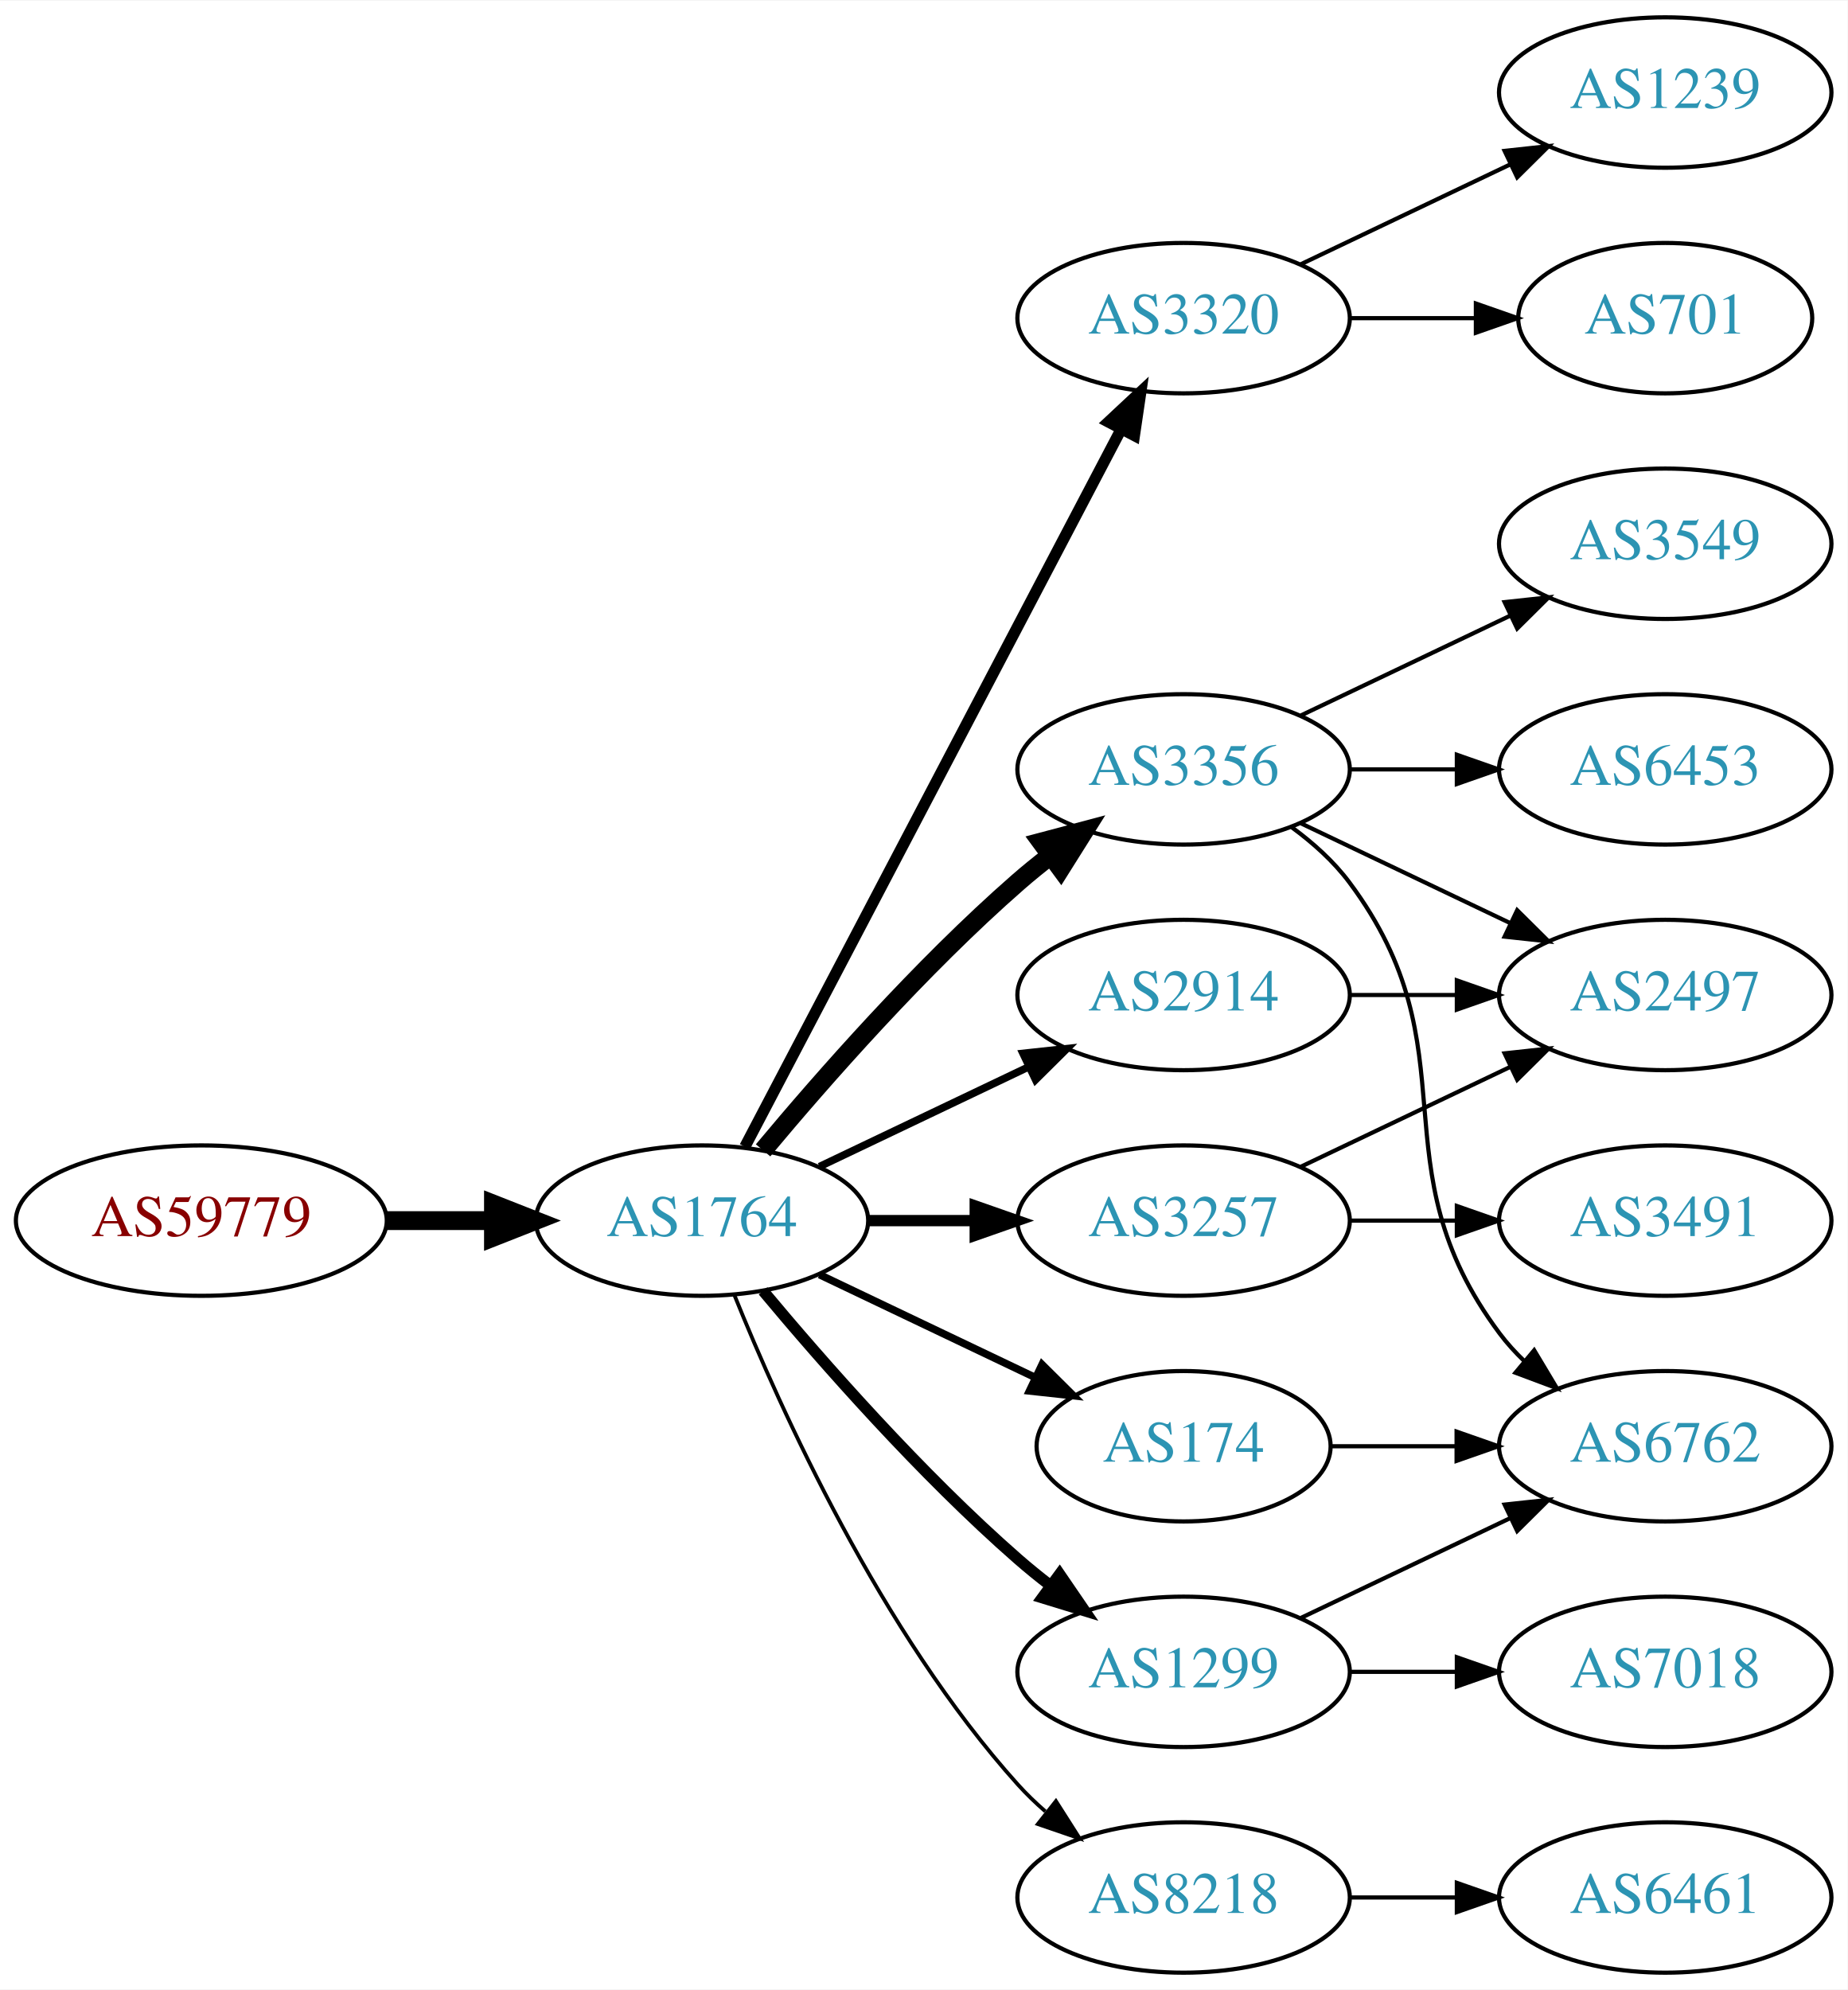
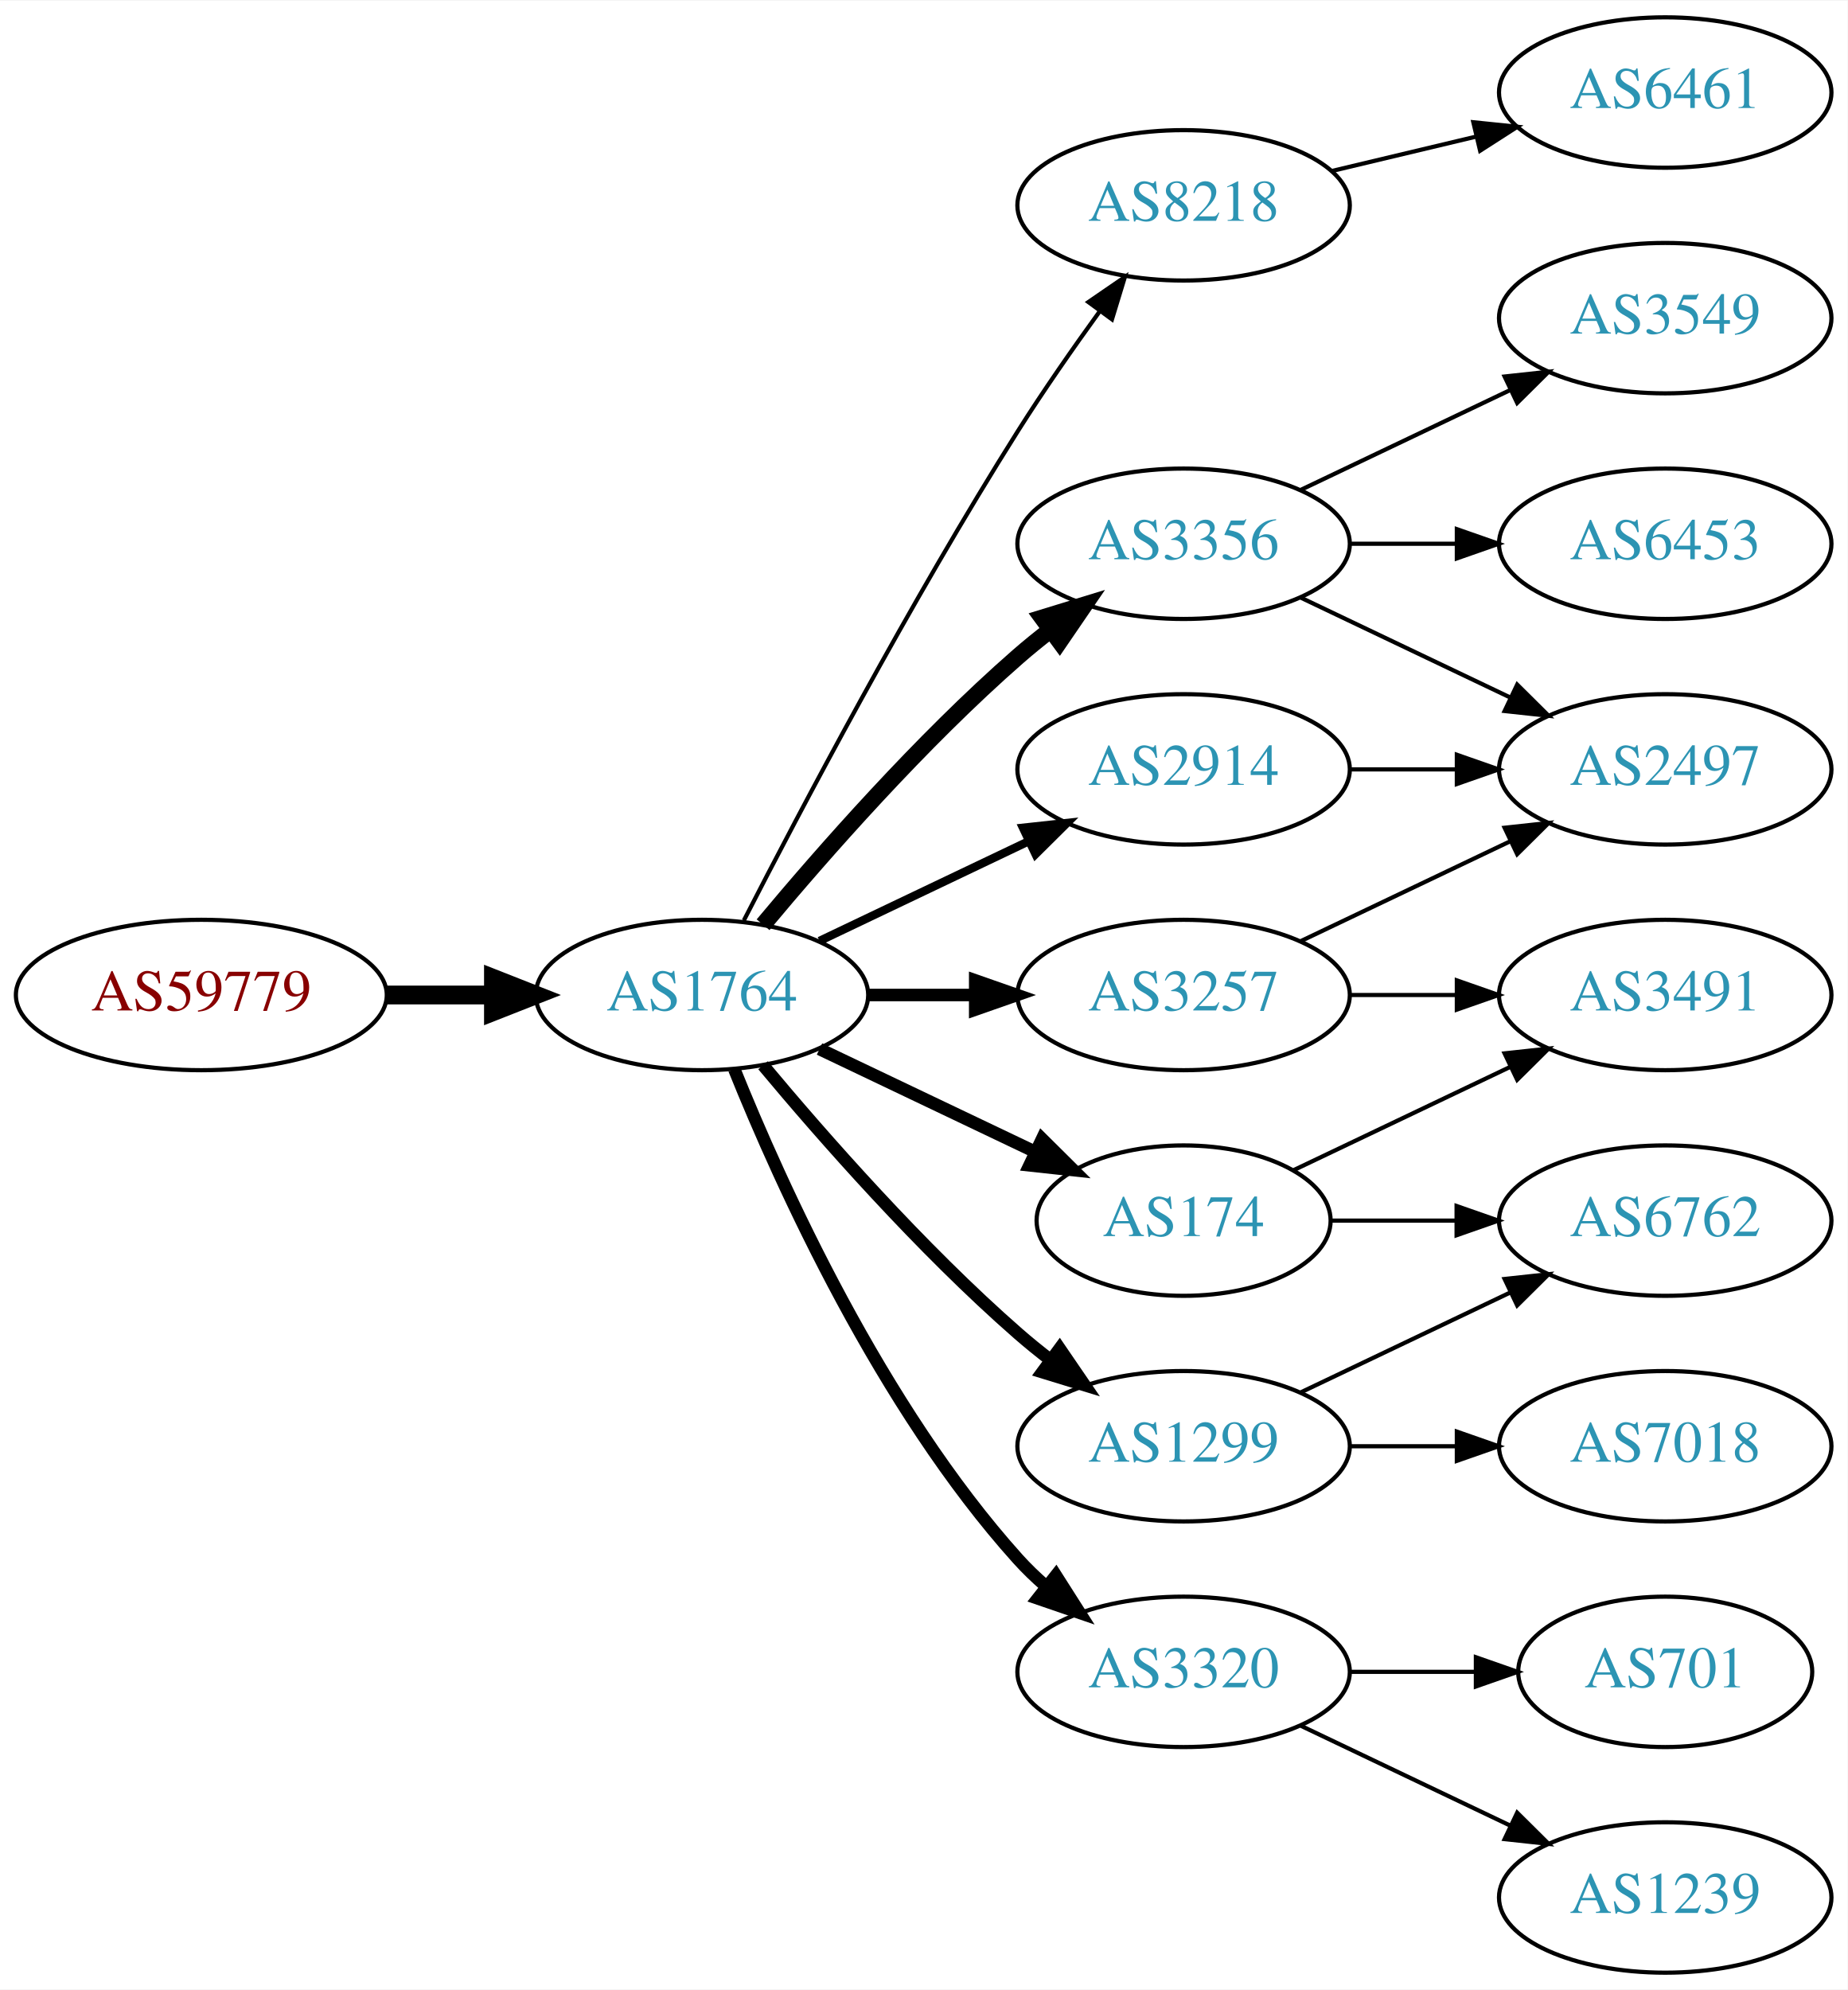
<svg xmlns="http://www.w3.org/2000/svg" xmlns:xlink="http://www.w3.org/1999/xlink" width="442pt" height="476pt" viewBox="0.00 0.00 442.27 476.00">
  <g id="graph0" class="graph" transform="scale(1 1) rotate(0) translate(4 472)">
    <polygon fill="white" stroke="none" points="-4,4 -4,-472 438.271,-472 438.271,4 -4,4" />
    <g id="node1" class="node">
      <g id="a_node1">
        <a xlink:href="/asn/59779" xlink:title="AS59779 ~ Ixolit GmbH [AT]">
-           <ellipse fill="#ffffff" stroke="black" cx="44.196" cy="-180" rx="44.393" ry="18" />
-           <text text-anchor="middle" x="44.196" y="-176.3" font-family="Times,serif" font-size="14.00" fill="#880000">AS59779</text>
+           <ellipse fill="#ffffff" stroke="black" cx="44.196" cy="-234" rx="44.393" ry="18" />
+           <text text-anchor="middle" x="44.196" y="-230.3" font-family="Times,serif" font-size="14.00" fill="#880000">AS59779</text>
        </a>
      </g>
    </g>
    <g id="node2" class="node">
      <g id="a_node2">
        <a xlink:href="/asn/1764" xlink:title="AS1764 ~ NEXTLAYER-AS [AT]">
-           <ellipse fill="#ffffff" stroke="black" cx="164.039" cy="-180" rx="39.794" ry="18" />
-           <text text-anchor="middle" x="164.039" y="-176.3" font-family="Times,serif" font-size="14.00" fill="#2c94b3">AS1764</text>
+           <ellipse fill="#ffffff" stroke="black" cx="164.039" cy="-234" rx="39.794" ry="18" />
+           <text text-anchor="middle" x="164.039" y="-230.3" font-family="Times,serif" font-size="14.00" fill="#2c94b3">AS1764</text>
        </a>
      </g>
    </g>
    <g id="edge1" class="edge">
-       <path fill="none" stroke="black" stroke-width="4.5" d="M88.407,-180C96.72,-180 105.482,-180 113.965,-180" />
-       <polygon fill="black" stroke="black" stroke-width="4.5" points="114.123,-183.938 124.123,-180 114.123,-176.063 114.123,-183.938" />
+       <path fill="none" stroke="black" stroke-width="4.5" d="M88.407,-234C96.72,-234 105.482,-234 113.965,-234" />
+       <polygon fill="black" stroke="black" stroke-width="4.5" points="114.123,-237.938 124.123,-234 114.123,-230.063 114.123,-237.938" />
    </g>
    <g id="node3" class="node">
      <g id="a_node3">
-         <a xlink:href="/asn/3320" xlink:title="AS3320 ~ DTAG [DE]">
-           <ellipse fill="#ffffff" stroke="black" cx="279.332" cy="-396" rx="39.794" ry="18" />
-           <text text-anchor="middle" x="279.332" y="-392.3" font-family="Times,serif" font-size="14.00" fill="#2c94b3">AS3320</text>
+         <a xlink:href="/asn/8218" xlink:title="AS8218 ~ legacy Neotelecoms [FR]">
+           <ellipse fill="#ffffff" stroke="black" cx="279.332" cy="-423" rx="39.794" ry="18" />
+           <text text-anchor="middle" x="279.332" y="-419.3" font-family="Times,serif" font-size="14.00" fill="#2c94b3">AS8218</text>
        </a>
      </g>
    </g>
    <g id="edge2" class="edge">
-       <path fill="none" stroke="black" stroke-width="2.7" d="M174.31,-197.676C194.151,-235.505 240.829,-324.499 264.316,-369.278" />
-       <polygon fill="black" stroke="black" stroke-width="2.7" points="261.347,-371.152 269.091,-378.383 267.546,-367.901 261.347,-371.152" />
+       <path fill="none" stroke="black" d="M174.065,-251.852C187.501,-278.055 213.95,-328.237 239.685,-369 245.748,-378.604 252.868,-388.813 259.333,-397.739" />
+       <polygon fill="black" stroke="black" points="256.54,-399.848 265.276,-405.843 262.185,-395.709 256.54,-399.848" />
    </g>
    <g id="node4" class="node">
      <g id="a_node4">
-         <a xlink:href="/asn/3356" xlink:title="AS3356 ~ Level 3 Parent, LLC [US]">
-           <ellipse fill="#ffffff" stroke="black" cx="279.332" cy="-288" rx="39.794" ry="18" />
-           <text text-anchor="middle" x="279.332" y="-284.3" font-family="Times,serif" font-size="14.00" fill="#2c94b3">AS3356</text>
+         <a xlink:href="/asn/3257" xlink:title="AS3257 ~ GTT [DE]">
+           <ellipse fill="#ffffff" stroke="black" cx="279.332" cy="-234" rx="39.794" ry="18" />
+           <text text-anchor="middle" x="279.332" y="-230.3" font-family="Times,serif" font-size="14.00" fill="#2c94b3">AS3257</text>
        </a>
      </g>
    </g>
    <g id="edge3" class="edge">
-       <path fill="none" stroke="black" stroke-width="4.5" d="M178.669,-196.817C192.951,-213.929 216.498,-240.745 239.685,-261 242.151,-263.154 244.789,-265.294 247.487,-267.372" />
-       <polygon fill="black" stroke="black" stroke-width="4.5" points="245.252,-270.616 255.641,-273.37 249.919,-264.273 245.252,-270.616" />
+       <path fill="none" stroke="black" stroke-width="3" d="M203.711,-234C211.914,-234 220.678,-234 229.21,-234" />
+       <polygon fill="black" stroke="black" stroke-width="3" points="229.449,-237.5 239.449,-234 229.449,-230.5 229.449,-237.5" />
    </g>
    <g id="node5" class="node">
      <g id="a_node5">
        <a xlink:href="/asn/2914" xlink:title="AS2914 ~ NTT America, Inc. [US]">
-           <ellipse fill="#ffffff" stroke="black" cx="279.332" cy="-234" rx="39.794" ry="18" />
-           <text text-anchor="middle" x="279.332" y="-230.3" font-family="Times,serif" font-size="14.00" fill="#2c94b3">AS2914</text>
+           <ellipse fill="#ffffff" stroke="black" cx="279.332" cy="-288" rx="39.794" ry="18" />
+           <text text-anchor="middle" x="279.332" y="-284.3" font-family="Times,serif" font-size="14.00" fill="#2c94b3">AS2914</text>
        </a>
      </g>
    </g>
    <g id="edge4" class="edge">
-       <path fill="none" stroke="black" stroke-width="1.8" d="M192.175,-192.934C207.169,-200.081 225.99,-209.052 242.213,-216.785" />
-       <polygon fill="black" stroke="black" stroke-width="1.8" points="240.884,-220.028 251.417,-221.171 243.895,-213.709 240.884,-220.028" />
+       <path fill="none" stroke="black" stroke-width="2" d="M192.175,-246.934C207.169,-254.081 225.99,-263.052 242.213,-270.785" />
+       <polygon fill="black" stroke="black" stroke-width="2" points="240.884,-274.028 251.417,-275.171 243.895,-267.709 240.884,-274.028" />
    </g>
    <g id="node6" class="node">
      <g id="a_node6">
-         <a xlink:href="/asn/3257" xlink:title="AS3257 ~ GTT [DE]">
-           <ellipse fill="#ffffff" stroke="black" cx="279.332" cy="-180" rx="39.794" ry="18" />
-           <text text-anchor="middle" x="279.332" y="-176.3" font-family="Times,serif" font-size="14.00" fill="#2c94b3">AS3257</text>
+         <a xlink:href="/asn/174" xlink:title="AS174 ~ Cogent Communications [US]">
+           <ellipse fill="#ffffff" stroke="black" cx="279.332" cy="-180" rx="35.194" ry="18" />
+           <text text-anchor="middle" x="279.332" y="-176.3" font-family="Times,serif" font-size="14.00" fill="#2c94b3">AS174</text>
        </a>
      </g>
    </g>
    <g id="edge5" class="edge">
-       <path fill="none" stroke="black" stroke-width="2.7" d="M203.711,-180C211.914,-180 220.678,-180 229.21,-180" />
-       <polygon fill="black" stroke="black" stroke-width="2.7" points="229.449,-183.5 239.449,-180 229.449,-176.5 229.449,-183.5" />
+       <path fill="none" stroke="black" stroke-width="3" d="M192.175,-221.066C207.607,-213.71 227.092,-204.423 243.628,-196.541" />
+       <polygon fill="black" stroke="black" stroke-width="3" points="245.448,-199.551 252.969,-192.089 242.436,-193.232 245.448,-199.551" />
    </g>
    <g id="node7" class="node">
      <g id="a_node7">
        <a xlink:href="/asn/1299" xlink:title="AS1299 ~ Telia Carrier [EU]">
-           <ellipse fill="#ffffff" stroke="black" cx="279.332" cy="-72" rx="39.794" ry="18" />
-           <text text-anchor="middle" x="279.332" y="-68.3" font-family="Times,serif" font-size="14.00" fill="#2c94b3">AS1299</text>
+           <ellipse fill="#ffffff" stroke="black" cx="279.332" cy="-126" rx="39.794" ry="18" />
+           <text text-anchor="middle" x="279.332" y="-122.3" font-family="Times,serif" font-size="14.00" fill="#2c94b3">AS1299</text>
        </a>
      </g>
    </g>
    <g id="edge6" class="edge">
-       <path fill="none" stroke="black" stroke-width="2.7" d="M178.669,-163.183C192.951,-146.071 216.498,-119.255 239.685,-99 242.151,-96.846 244.789,-94.706 247.487,-92.628" />
-       <polygon fill="black" stroke="black" stroke-width="2.7" points="249.66,-95.375 255.641,-86.63 245.512,-89.736 249.66,-95.375" />
+       <path fill="none" stroke="black" stroke-width="3" d="M178.669,-217.183C192.951,-200.071 216.498,-173.255 239.685,-153 242.151,-150.846 244.789,-148.706 247.487,-146.628" />
+       <polygon fill="black" stroke="black" stroke-width="3" points="249.66,-149.375 255.641,-140.63 245.512,-143.736 249.66,-149.375" />
    </g>
    <g id="node8" class="node">
      <g id="a_node8">
-         <a xlink:href="/asn/174" xlink:title="AS174 ~ Cogent Communications [US]">
-           <ellipse fill="#ffffff" stroke="black" cx="279.332" cy="-126" rx="35.194" ry="18" />
-           <text text-anchor="middle" x="279.332" y="-122.3" font-family="Times,serif" font-size="14.00" fill="#2c94b3">AS174</text>
+         <a xlink:href="/asn/3356" xlink:title="AS3356 ~ Level 3 Parent, LLC [US]">
+           <ellipse fill="#ffffff" stroke="black" cx="279.332" cy="-342" rx="39.794" ry="18" />
+           <text text-anchor="middle" x="279.332" y="-338.3" font-family="Times,serif" font-size="14.00" fill="#2c94b3">AS3356</text>
        </a>
      </g>
    </g>
    <g id="edge7" class="edge">
-       <path fill="none" stroke="black" stroke-width="1.8" d="M192.175,-167.066C207.607,-159.71 227.092,-150.423 243.628,-142.541" />
-       <polygon fill="black" stroke="black" stroke-width="1.8" points="245.448,-145.551 252.969,-138.089 242.436,-139.232 245.448,-145.551" />
+       <path fill="none" stroke="black" stroke-width="4" d="M178.669,-250.817C192.951,-267.929 216.498,-294.745 239.685,-315 242.151,-317.154 244.789,-319.294 247.487,-321.372" />
+       <polygon fill="black" stroke="black" stroke-width="4" points="245.512,-324.264 255.641,-327.37 249.66,-318.625 245.512,-324.264" />
    </g>
    <g id="node9" class="node">
      <g id="a_node9">
-         <a xlink:href="/asn/8218" xlink:title="AS8218 ~ legacy Neotelecoms [FR]">
-           <ellipse fill="#ffffff" stroke="black" cx="279.332" cy="-18" rx="39.794" ry="18" />
-           <text text-anchor="middle" x="279.332" y="-14.3" font-family="Times,serif" font-size="14.00" fill="#2c94b3">AS8218</text>
+         <a xlink:href="/asn/3320" xlink:title="AS3320 ~ DTAG [DE]">
+           <ellipse fill="#ffffff" stroke="black" cx="279.332" cy="-72" rx="39.794" ry="18" />
+           <text text-anchor="middle" x="279.332" y="-68.3" font-family="Times,serif" font-size="14.00" fill="#2c94b3">AS3320</text>
        </a>
      </g>
    </g>
    <g id="edge8" class="edge">
-       <path fill="none" stroke="black" stroke-width="0.9" d="M171.786,-162.213C182.837,-134.757 206.891,-81.422 239.685,-45 241.688,-42.776 243.906,-40.637 246.239,-38.603" />
-       <polygon fill="black" stroke="black" stroke-width="0.9" points="248.769,-41.065 254.458,-32.127 244.437,-35.567 248.769,-41.065" />
+       <path fill="none" stroke="black" stroke-width="3" d="M171.786,-216.213C182.837,-188.757 206.891,-135.422 239.685,-99 241.688,-96.776 243.906,-94.637 246.239,-92.603" />
+       <polygon fill="black" stroke="black" stroke-width="3" points="248.769,-95.065 254.458,-86.127 244.437,-89.567 248.769,-95.065" />
    </g>
    <g id="node10" class="node">
      <g id="a_node10">
-         <a xlink:href="/asn/701" xlink:title="AS701 ~ UUNET [US]">
-           <ellipse fill="#ffffff" stroke="black" cx="394.625" cy="-396" rx="35.194" ry="18" />
-           <text text-anchor="middle" x="394.625" y="-392.3" font-family="Times,serif" font-size="14.00" fill="#2c94b3">AS701</text>
+         <a xlink:href="/asn/6461" xlink:title="AS6461 ~ Zayo Bandwidth [US]">
+           <ellipse fill="#ffffff" stroke="black" cx="394.625" cy="-450" rx="39.794" ry="18" />
+           <text text-anchor="middle" x="394.625" y="-446.3" font-family="Times,serif" font-size="14.00" fill="#2c94b3">AS6461</text>
        </a>
      </g>
    </g>
    <g id="edge9" class="edge">
-       <path fill="none" stroke="black" d="M319.004,-396C328.709,-396 339.2,-396 349.163,-396" />
-       <polygon fill="black" stroke="black" points="349.299,-399.5 359.299,-396 349.299,-392.5 349.299,-399.5" />
-     </g>
-     <g id="node11" class="node">
-       <g id="a_node11">
-         <a xlink:href="/asn/1239" xlink:title="AS1239 ~ Sprint [US]">
-           <ellipse fill="#ffffff" stroke="black" cx="394.625" cy="-450" rx="39.794" ry="18" />
-           <text text-anchor="middle" x="394.625" y="-446.3" font-family="Times,serif" font-size="14.00" fill="#2c94b3">AS1239</text>
-         </a>
-       </g>
-     </g>
-     <g id="edge10" class="edge">
-       <path fill="none" stroke="black" d="M307.468,-408.934C322.462,-416.081 341.283,-425.052 357.506,-432.785" />
-       <polygon fill="black" stroke="black" points="356.177,-436.028 366.71,-437.171 359.188,-429.709 356.177,-436.028" />
-     </g>
-     <g id="node12" class="node">
-       <g id="a_node12">
-         <a xlink:href="/asn/3549" xlink:title="AS3549 ~ Level 3 Parent, LLC [US]">
-           <ellipse fill="#ffffff" stroke="black" cx="394.625" cy="-342" rx="39.794" ry="18" />
-           <text text-anchor="middle" x="394.625" y="-338.3" font-family="Times,serif" font-size="14.00" fill="#2c94b3">AS3549</text>
-         </a>
-       </g>
-     </g>
-     <g id="edge11" class="edge">
-       <path fill="none" stroke="black" d="M307.468,-300.934C322.462,-308.081 341.283,-317.052 357.506,-324.785" />
-       <polygon fill="black" stroke="black" points="356.177,-328.028 366.71,-329.171 359.188,-321.709 356.177,-328.028" />
-     </g>
-     <g id="node13" class="node">
-       <g id="a_node13">
-         <a xlink:href="/asn/2497" xlink:title="AS2497 ~ Internet Initiative Japan Inc. [JP]">
-           <ellipse fill="#ffffff" stroke="black" cx="394.625" cy="-234" rx="39.794" ry="18" />
-           <text text-anchor="middle" x="394.625" y="-230.3" font-family="Times,serif" font-size="14.00" fill="#2c94b3">AS2497</text>
-         </a>
-       </g>
-     </g>
-     <g id="edge12" class="edge">
-       <path fill="none" stroke="black" d="M307.468,-275.066C322.462,-267.919 341.283,-258.948 357.506,-251.215" />
-       <polygon fill="black" stroke="black" points="359.188,-254.291 366.71,-246.829 356.177,-247.972 359.188,-254.291" />
-     </g>
-     <g id="node14" class="node">
-       <g id="a_node14">
-         <a xlink:href="/asn/6762" xlink:title="AS6762 ~ TELECOM ITALIA SPARKLE S.p.A. [IT]">
-           <ellipse fill="#ffffff" stroke="black" cx="394.625" cy="-126" rx="39.794" ry="18" />
-           <text text-anchor="middle" x="394.625" y="-122.3" font-family="Times,serif" font-size="14.00" fill="#2c94b3">AS6762</text>
-         </a>
-       </g>
-     </g>
-     <g id="edge13" class="edge">
-       <path fill="none" stroke="black" d="M305.262,-274.118C310.338,-270.389 315.256,-265.984 318.978,-261 349.249,-220.458 324.707,-193.542 354.978,-153 356.723,-150.664 358.73,-148.455 360.893,-146.383" />
-       <polygon fill="black" stroke="black" points="363.253,-148.973 368.694,-139.882 358.771,-143.595 363.253,-148.973" />
+       <path fill="none" stroke="black" d="M314.939,-431.248C325.81,-433.838 337.964,-436.735 349.407,-439.462" />
+       <polygon fill="black" stroke="black" points="348.69,-442.889 359.229,-441.803 350.313,-436.08 348.69,-442.889" />
    </g>
    <g id="node15" class="node">
      <g id="a_node15">
-         <a xlink:href="/asn/6453" xlink:title="AS6453 ~ TATA COMMUNICATIONS (AMERICA) INC [US]">
+         <a xlink:href="/asn/2497" xlink:title="AS2497 ~ Internet Initiative Japan Inc. [JP]">
          <ellipse fill="#ffffff" stroke="black" cx="394.625" cy="-288" rx="39.794" ry="18" />
-           <text text-anchor="middle" x="394.625" y="-284.3" font-family="Times,serif" font-size="14.00" fill="#2c94b3">AS6453</text>
-         </a>
-       </g>
-     </g>
-     <g id="edge14" class="edge">
-       <path fill="none" stroke="black" d="M319.004,-288C327.207,-288 335.971,-288 344.503,-288" />
-       <polygon fill="black" stroke="black" points="344.742,-291.5 354.742,-288 344.742,-284.5 344.742,-291.5" />
-     </g>
-     <g id="edge19" class="edge">
-       <path fill="none" stroke="black" d="M319.004,-234C327.207,-234 335.971,-234 344.503,-234" />
-       <polygon fill="black" stroke="black" points="344.742,-237.5 354.742,-234 344.742,-230.5 344.742,-237.5" />
+           <text text-anchor="middle" x="394.625" y="-284.3" font-family="Times,serif" font-size="14.00" fill="#2c94b3">AS2497</text>
+         </a>
+       </g>
    </g>
    <g id="edge15" class="edge">
-       <path fill="none" stroke="black" d="M307.468,-192.934C322.462,-200.081 341.283,-209.052 357.506,-216.785" />
-       <polygon fill="black" stroke="black" points="356.177,-220.028 366.71,-221.171 359.188,-213.709 356.177,-220.028" />
+       <path fill="none" stroke="black" d="M307.468,-246.934C322.462,-254.081 341.283,-263.052 357.506,-270.785" />
+       <polygon fill="black" stroke="black" points="356.177,-274.028 366.71,-275.171 359.188,-267.709 356.177,-274.028" />
    </g>
    <g id="node16" class="node">
      <g id="a_node16">
        <a xlink:href="/asn/3491" xlink:title="AS3491 ~ PCCW Global, Inc. [US]">
+           <ellipse fill="#ffffff" stroke="black" cx="394.625" cy="-234" rx="39.794" ry="18" />
+           <text text-anchor="middle" x="394.625" y="-230.3" font-family="Times,serif" font-size="14.00" fill="#2c94b3">AS3491</text>
+         </a>
+       </g>
+     </g>
+     <g id="edge16" class="edge">
+       <path fill="none" stroke="black" d="M319.004,-234C327.207,-234 335.971,-234 344.503,-234" />
+       <polygon fill="black" stroke="black" points="344.742,-237.5 354.742,-234 344.742,-230.5 344.742,-237.5" />
+     </g>
+     <g id="edge19" class="edge">
+       <path fill="none" stroke="black" d="M319.004,-288C327.207,-288 335.971,-288 344.503,-288" />
+       <polygon fill="black" stroke="black" points="344.742,-291.5 354.742,-288 344.742,-284.5 344.742,-291.5" />
+     </g>
+     <g id="node12" class="node">
+       <g id="a_node12">
+         <a xlink:href="/asn/6762" xlink:title="AS6762 ~ TELECOM ITALIA SPARKLE S.p.A. [IT]">
          <ellipse fill="#ffffff" stroke="black" cx="394.625" cy="-180" rx="39.794" ry="18" />
-           <text text-anchor="middle" x="394.625" y="-176.3" font-family="Times,serif" font-size="14.00" fill="#2c94b3">AS3491</text>
-         </a>
-       </g>
-     </g>
-     <g id="edge16" class="edge">
-       <path fill="none" stroke="black" d="M319.004,-180C327.207,-180 335.971,-180 344.503,-180" />
-       <polygon fill="black" stroke="black" points="344.742,-183.5 354.742,-180 344.742,-176.5 344.742,-183.5" />
-     </g>
-     <g id="edge17" class="edge">
-       <path fill="none" stroke="black" d="M307.468,-84.934C322.462,-92.081 341.283,-101.052 357.506,-108.785" />
-       <polygon fill="black" stroke="black" points="356.177,-112.028 366.71,-113.171 359.188,-105.709 356.177,-112.028" />
+           <text text-anchor="middle" x="394.625" y="-176.3" font-family="Times,serif" font-size="14.00" fill="#2c94b3">AS6762</text>
+         </a>
+       </g>
+     </g>
+     <g id="edge20" class="edge">
+       <path fill="none" stroke="black" d="M314.631,-180C324.008,-180 334.358,-180 344.393,-180" />
+       <polygon fill="black" stroke="black" points="344.681,-183.5 354.681,-180 344.681,-176.5 344.681,-183.5" />
+     </g>
+     <g id="edge21" class="edge">
+       <path fill="none" stroke="black" d="M305.757,-192.119C321.059,-199.413 340.783,-208.814 357.665,-216.86" />
+       <polygon fill="black" stroke="black" points="356.172,-220.026 366.705,-221.169 359.184,-213.707 356.172,-220.026" />
+     </g>
+     <g id="node11" class="node">
+       <g id="a_node11">
+         <a xlink:href="/asn/7018" xlink:title="AS7018 ~ AT&amp;T Services, Inc. [US]">
+           <ellipse fill="#ffffff" stroke="black" cx="394.625" cy="-126" rx="39.794" ry="18" />
+           <text text-anchor="middle" x="394.625" y="-122.3" font-family="Times,serif" font-size="14.00" fill="#2c94b3">AS7018</text>
+         </a>
+       </g>
+     </g>
+     <g id="edge10" class="edge">
+       <path fill="none" stroke="black" d="M319.004,-126C327.207,-126 335.971,-126 344.503,-126" />
+       <polygon fill="black" stroke="black" points="344.742,-129.5 354.742,-126 344.742,-122.5 344.742,-129.5" />
+     </g>
+     <g id="edge11" class="edge">
+       <path fill="none" stroke="black" d="M307.468,-138.934C322.462,-146.081 341.283,-155.052 357.506,-162.785" />
+       <polygon fill="black" stroke="black" points="356.177,-166.028 366.71,-167.171 359.188,-159.709 356.177,-166.028" />
+     </g>
+     <g id="node13" class="node">
+       <g id="a_node13">
+         <a xlink:href="/asn/3549" xlink:title="AS3549 ~ Level 3 Parent, LLC [US]">
+           <ellipse fill="#ffffff" stroke="black" cx="394.625" cy="-396" rx="39.794" ry="18" />
+           <text text-anchor="middle" x="394.625" y="-392.3" font-family="Times,serif" font-size="14.00" fill="#2c94b3">AS3549</text>
+         </a>
+       </g>
+     </g>
+     <g id="edge12" class="edge">
+       <path fill="none" stroke="black" d="M307.468,-354.934C322.462,-362.081 341.283,-371.052 357.506,-378.785" />
+       <polygon fill="black" stroke="black" points="356.177,-382.028 366.71,-383.171 359.188,-375.709 356.177,-382.028" />
+     </g>
+     <g id="node14" class="node">
+       <g id="a_node14">
+         <a xlink:href="/asn/6453" xlink:title="AS6453 ~ TATA COMMUNICATIONS (AMERICA) INC [US]">
+           <ellipse fill="#ffffff" stroke="black" cx="394.625" cy="-342" rx="39.794" ry="18" />
+           <text text-anchor="middle" x="394.625" y="-338.3" font-family="Times,serif" font-size="14.00" fill="#2c94b3">AS6453</text>
+         </a>
+       </g>
+     </g>
+     <g id="edge13" class="edge">
+       <path fill="none" stroke="black" d="M319.004,-342C327.207,-342 335.971,-342 344.503,-342" />
+       <polygon fill="black" stroke="black" points="344.742,-345.5 354.742,-342 344.742,-338.5 344.742,-345.5" />
+     </g>
+     <g id="edge14" class="edge">
+       <path fill="none" stroke="black" d="M307.468,-329.066C322.462,-321.919 341.283,-312.948 357.506,-305.215" />
+       <polygon fill="black" stroke="black" points="359.188,-308.291 366.71,-300.829 356.177,-301.972 359.188,-308.291" />
    </g>
    <g id="node17" class="node">
      <g id="a_node17">
-         <a xlink:href="/asn/7018" xlink:title="AS7018 ~ AT&amp;T Services, Inc. [US]">
-           <ellipse fill="#ffffff" stroke="black" cx="394.625" cy="-72" rx="39.794" ry="18" />
-           <text text-anchor="middle" x="394.625" y="-68.3" font-family="Times,serif" font-size="14.00" fill="#2c94b3">AS7018</text>
-         </a>
-       </g>
-     </g>
-     <g id="edge18" class="edge">
-       <path fill="none" stroke="black" d="M319.004,-72C327.207,-72 335.971,-72 344.503,-72" />
-       <polygon fill="black" stroke="black" points="344.742,-75.5 354.742,-72 344.742,-68.5 344.742,-75.5" />
-     </g>
-     <g id="edge20" class="edge">
-       <path fill="none" stroke="black" d="M314.631,-126C324.008,-126 334.358,-126 344.393,-126" />
-       <polygon fill="black" stroke="black" points="344.681,-129.5 354.681,-126 344.681,-122.5 344.681,-129.5" />
+         <a xlink:href="/asn/1239" xlink:title="AS1239 ~ Sprint [US]">
+           <ellipse fill="#ffffff" stroke="black" cx="394.625" cy="-18" rx="39.794" ry="18" />
+           <text text-anchor="middle" x="394.625" y="-14.3" font-family="Times,serif" font-size="14.00" fill="#2c94b3">AS1239</text>
+         </a>
+       </g>
+     </g>
+     <g id="edge17" class="edge">
+       <path fill="none" stroke="black" d="M307.468,-59.066C322.462,-51.919 341.283,-42.948 357.506,-35.215" />
+       <polygon fill="black" stroke="black" points="359.188,-38.291 366.71,-30.829 356.177,-31.972 359.188,-38.291" />
    </g>
    <g id="node18" class="node">
      <g id="a_node18">
-         <a xlink:href="/asn/6461" xlink:title="AS6461 ~ Zayo Bandwidth [US]">
-           <ellipse fill="#ffffff" stroke="black" cx="394.625" cy="-18" rx="39.794" ry="18" />
-           <text text-anchor="middle" x="394.625" y="-14.3" font-family="Times,serif" font-size="14.00" fill="#2c94b3">AS6461</text>
-         </a>
-       </g>
-     </g>
-     <g id="edge21" class="edge">
-       <path fill="none" stroke="black" d="M319.004,-18C327.207,-18 335.971,-18 344.503,-18" />
-       <polygon fill="black" stroke="black" points="344.742,-21.5 354.742,-18 344.742,-14.5 344.742,-21.5" />
+         <a xlink:href="/asn/701" xlink:title="AS701 ~ UUNET [US]">
+           <ellipse fill="#ffffff" stroke="black" cx="394.625" cy="-72" rx="35.194" ry="18" />
+           <text text-anchor="middle" x="394.625" y="-68.3" font-family="Times,serif" font-size="14.00" fill="#2c94b3">AS701</text>
+         </a>
+       </g>
+     </g>
+     <g id="edge18" class="edge">
+       <path fill="none" stroke="black" d="M319.004,-72C328.709,-72 339.2,-72 349.163,-72" />
+       <polygon fill="black" stroke="black" points="349.299,-75.5 359.299,-72 349.299,-68.5 349.299,-75.5" />
    </g>
  </g>
</svg>
